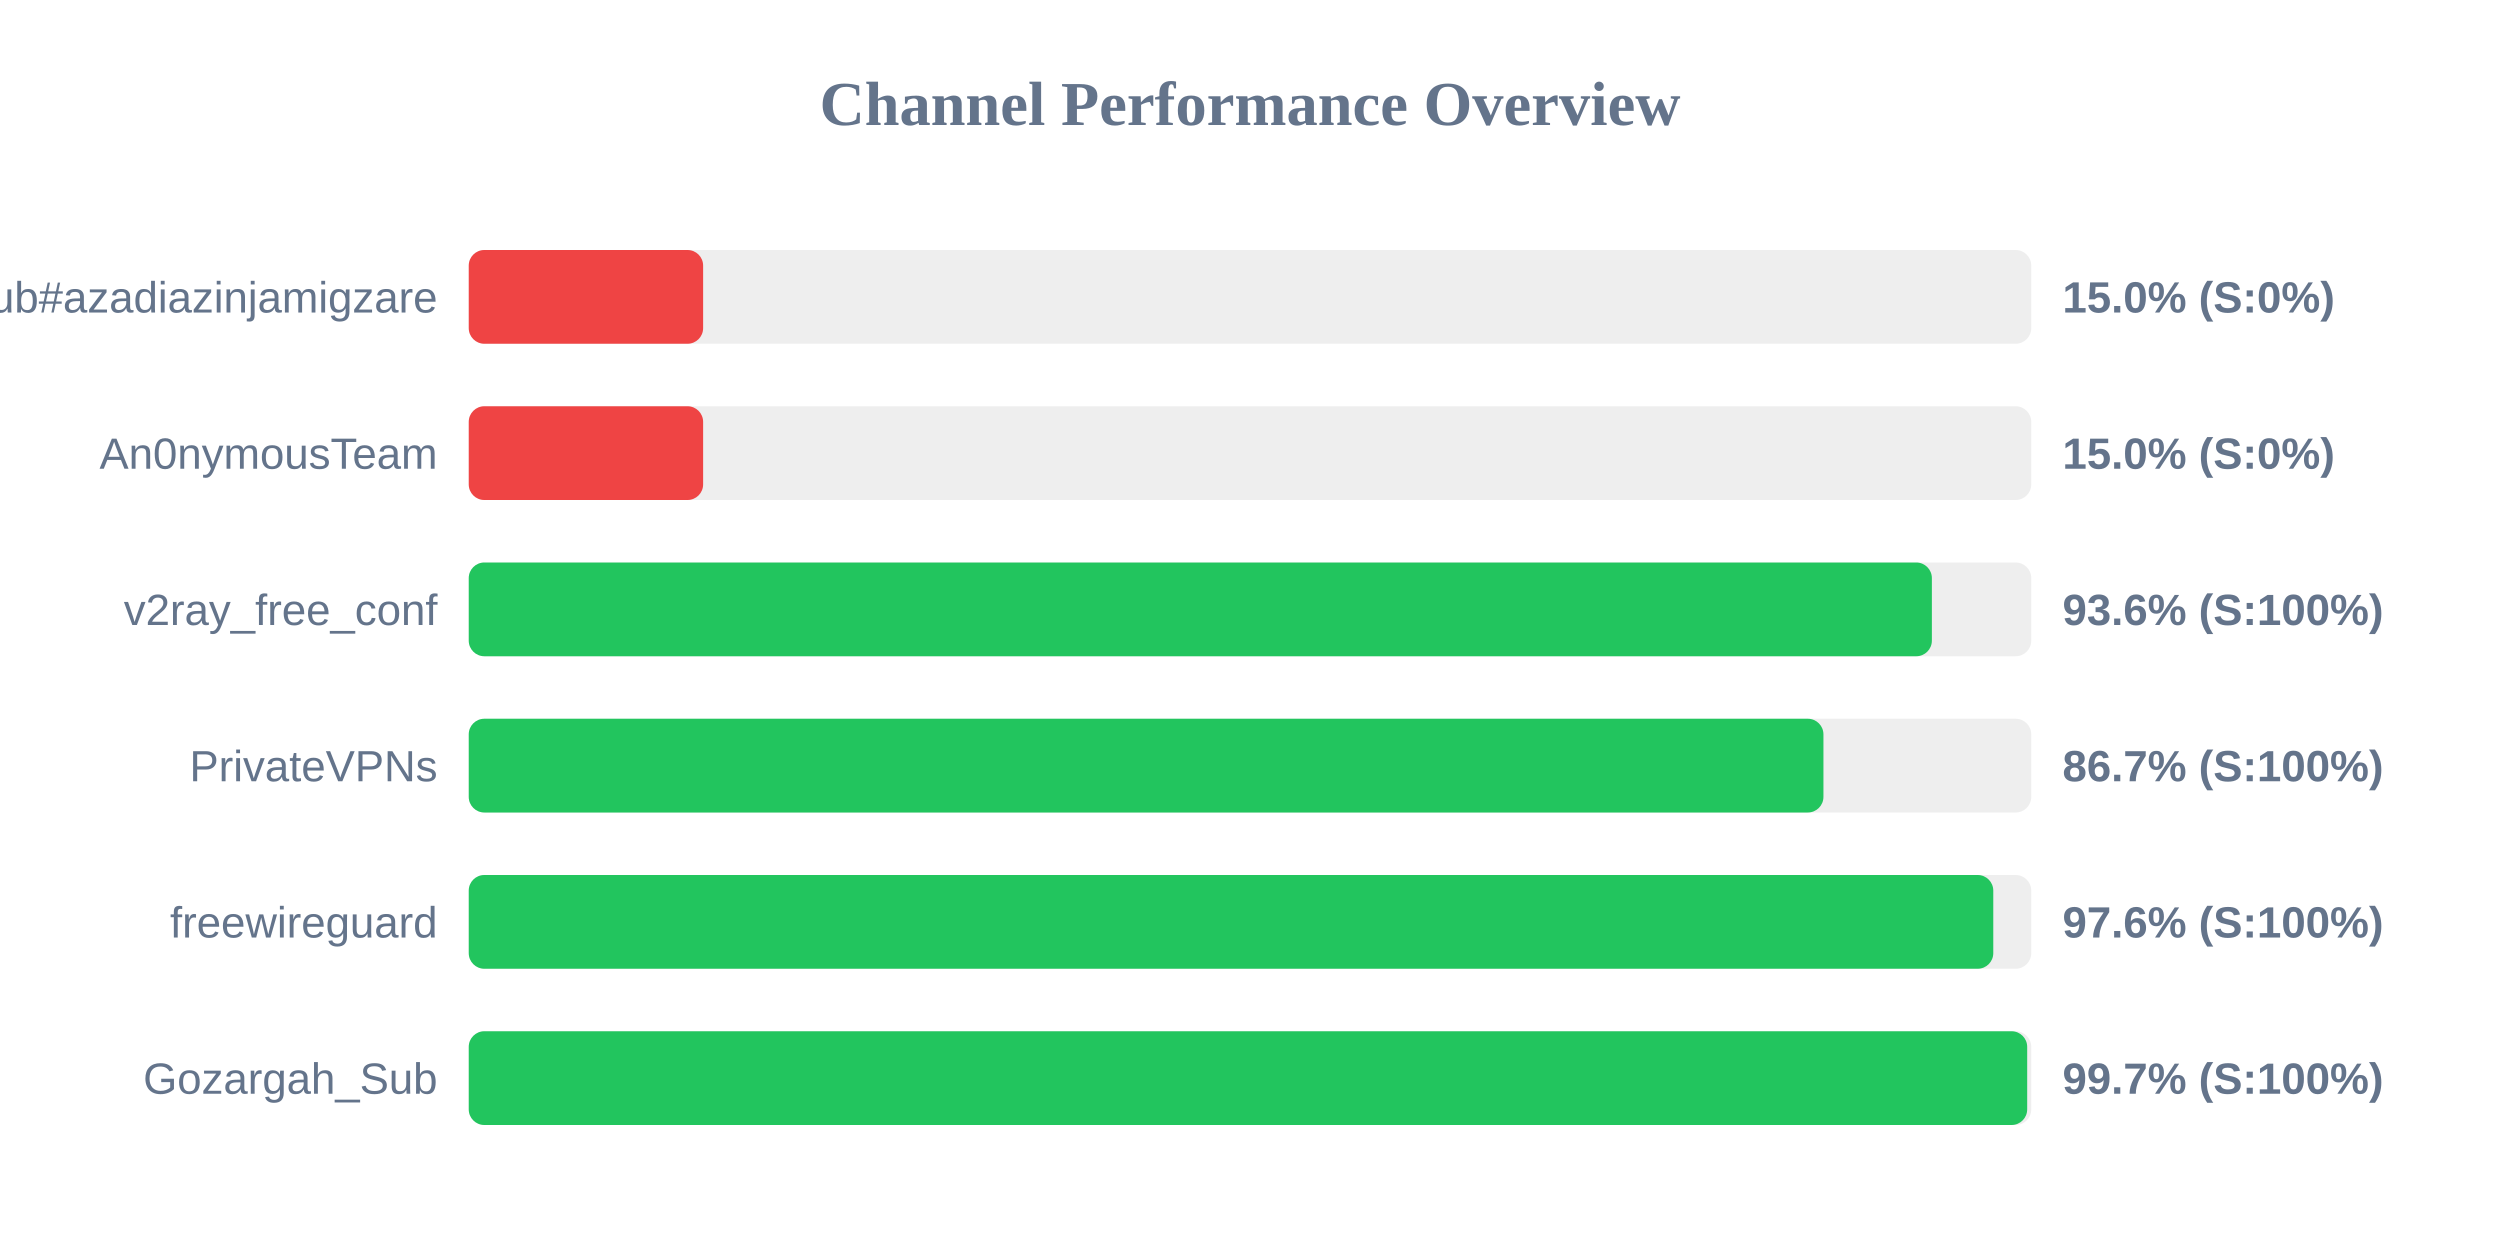
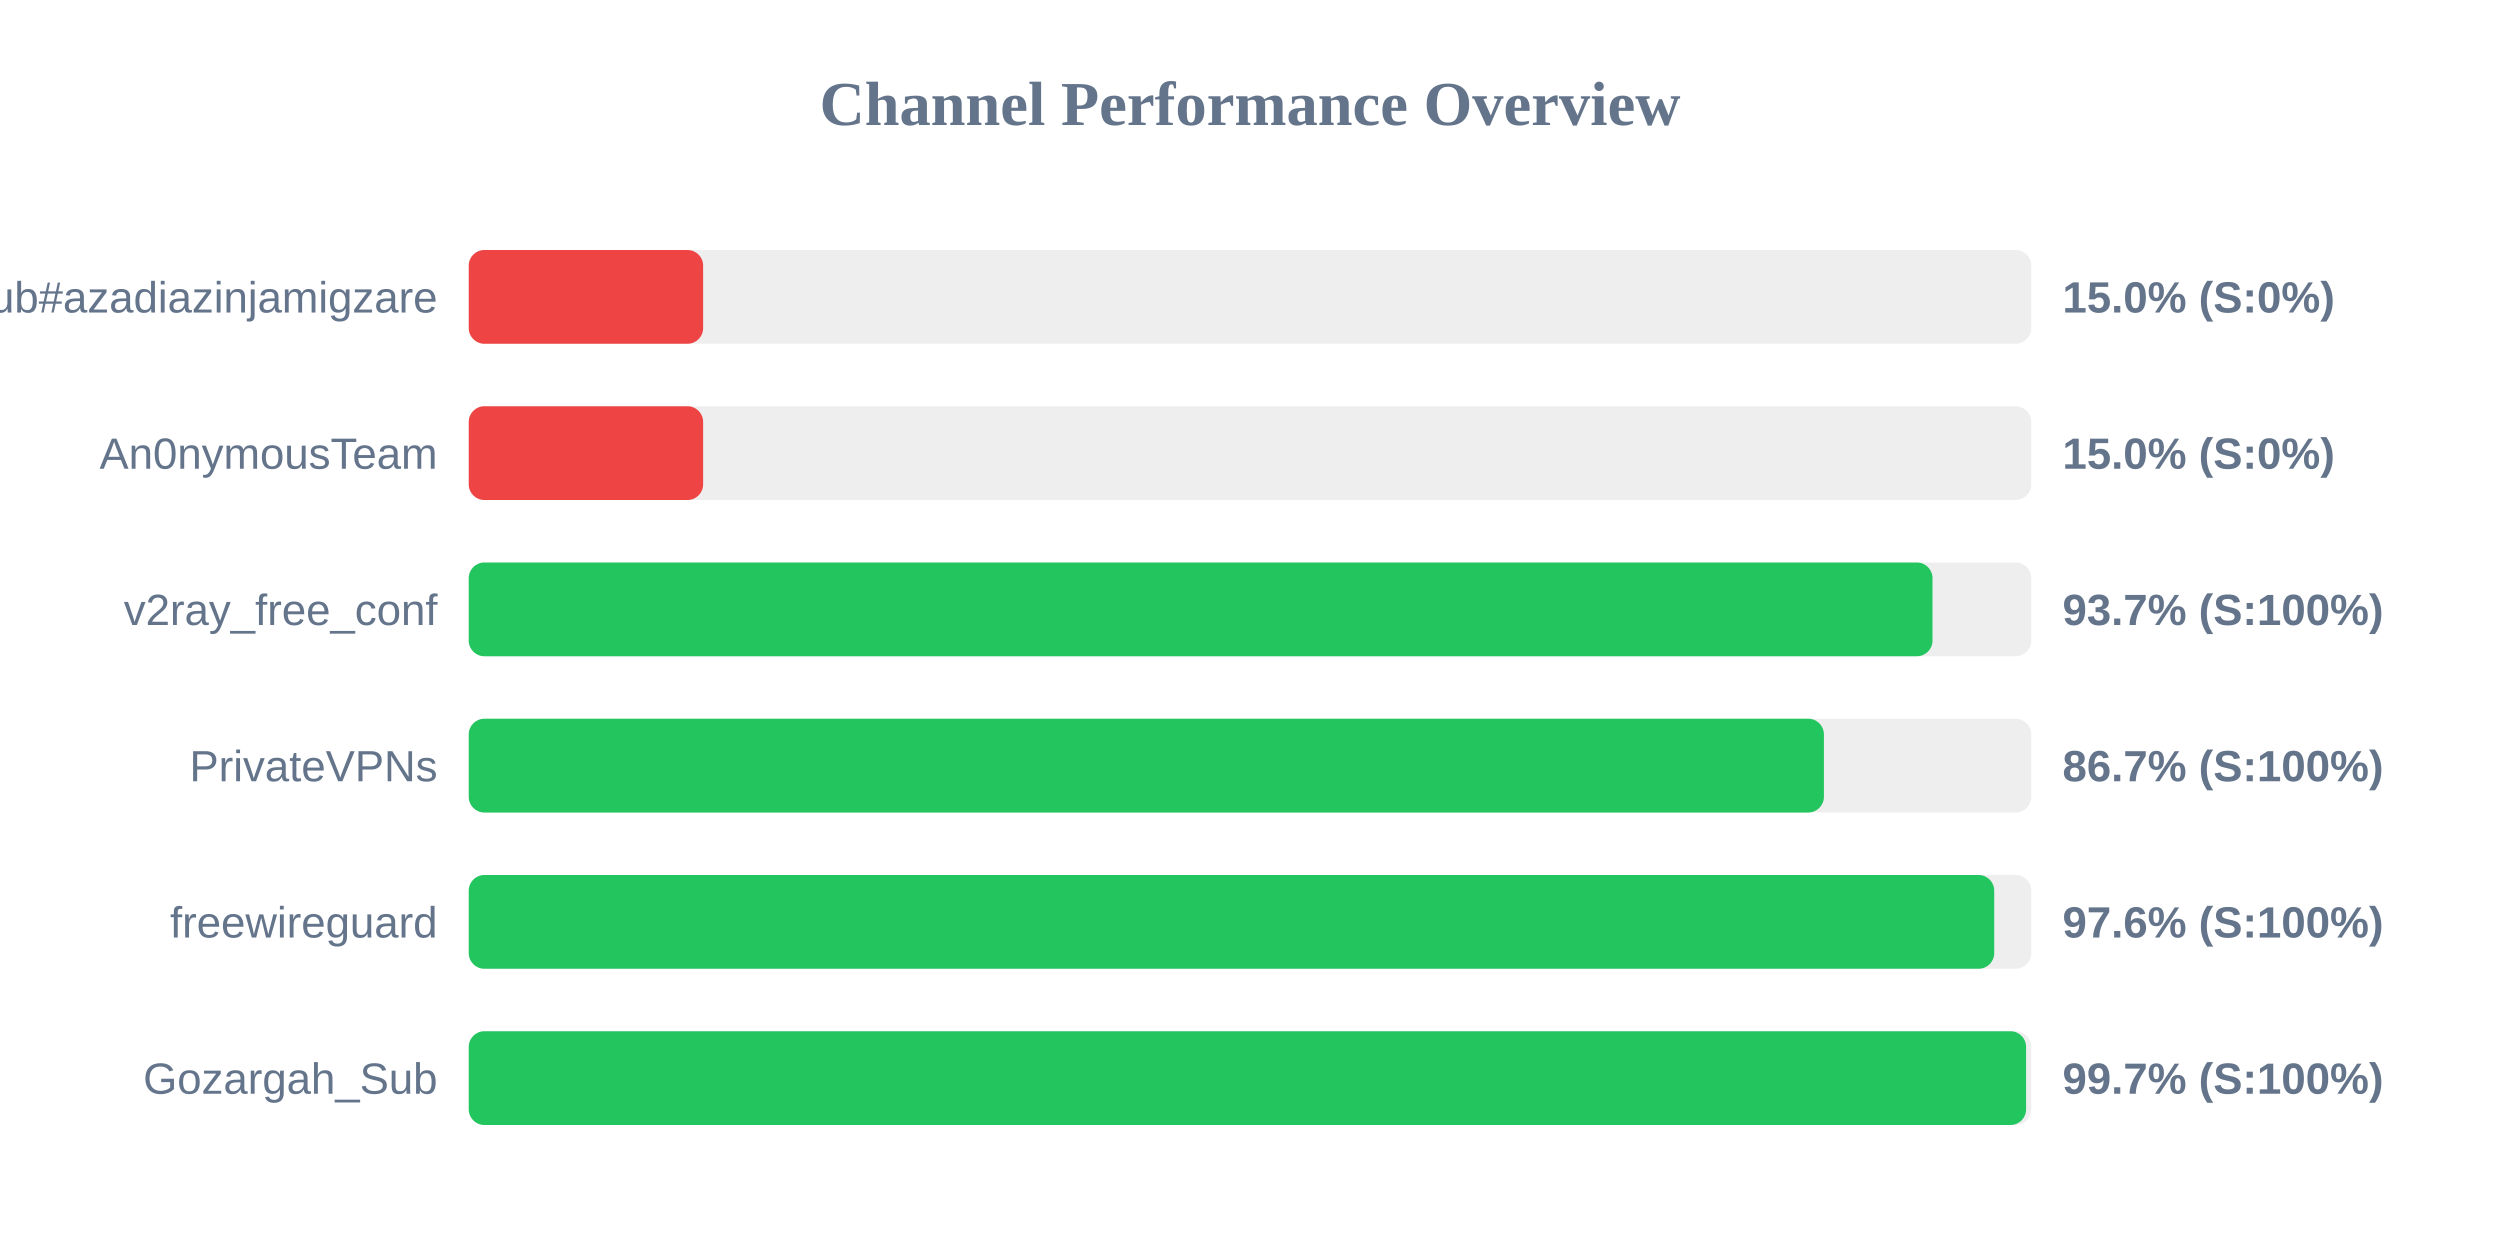
<svg xmlns="http://www.w3.org/2000/svg" width="800" height="400" version="1.1">
  <style>
        .row { font: 14px Arial; fill: #64748b; }
        .score { font: bold 14px Arial; fill: #64748b; }
    </style>
  <text x="400" y="40" text-anchor="middle" font-size="20px" font-weight="bold" fill="#64748b">Channel Performance Overview</text>
  <rect x="150" y="80" width="500" height="30" fill="#eee" rx="5" />
  <rect x="150" y="80" width="75.0" height="30" fill="#ef4444" rx="5" />
  <text x="140" y="100" text-anchor="end" class="row">Sub#azadiazinjamigzare</text>
  <text x="660" y="100" text-anchor="start" class="score">15.0% (S:0%)</text>
  <rect x="150" y="130" width="500" height="30" fill="#eee" rx="5" />
  <rect x="150" y="130" width="75.0" height="30" fill="#ef4444" rx="5" />
  <text x="140" y="150" text-anchor="end" class="row">An0nymousTeam</text>
  <text x="660" y="150" text-anchor="start" class="score">15.0% (S:0%)</text>
  <rect x="150" y="180" width="500" height="30" fill="#eee" rx="5" />
-   <rect x="150" y="180" width="468.2" height="30" fill="#22c55e" rx="5" />
+   <rect x="150" y="180" width="468.4" height="30" fill="#22c55e" rx="5" />
  <text x="140" y="200" text-anchor="end" class="row">v2ray_free_conf</text>
-   <text x="660" y="200" text-anchor="start" class="score">93.6% (S:100%)</text>
+   <text x="660" y="200" text-anchor="start" class="score">93.7% (S:100%)</text>
  <rect x="150" y="230" width="500" height="30" fill="#eee" rx="5" />
-   <rect x="150" y="230" width="433.5" height="30" fill="#22c55e" rx="5" />
+   <rect x="150" y="230" width="433.65" height="30" fill="#22c55e" rx="5" />
  <text x="140" y="250" text-anchor="end" class="row">PrivateVPNs</text>
  <text x="660" y="250" text-anchor="start" class="score">86.7% (S:100%)</text>
  <rect x="150" y="280" width="500" height="30" fill="#eee" rx="5" />
-   <rect x="150" y="280" width="487.85" height="30" fill="#22c55e" rx="5" />
+   <rect x="150" y="280" width="488.15" height="30" fill="#22c55e" rx="5" />
  <text x="140" y="300" text-anchor="end" class="row">freewireguard</text>
  <text x="660" y="300" text-anchor="start" class="score">97.6% (S:100%)</text>
  <rect x="150" y="330" width="500" height="30" fill="#eee" rx="5" />
-   <rect x="150" y="330" width="498.7" height="30" fill="#22c55e" rx="5" />
+   <rect x="150" y="330" width="498.35" height="30" fill="#22c55e" rx="5" />
  <text x="140" y="350" text-anchor="end" class="row">Gozargah_Sub</text>
  <text x="660" y="350" text-anchor="start" class="score">99.7% (S:100%)</text>
</svg>
